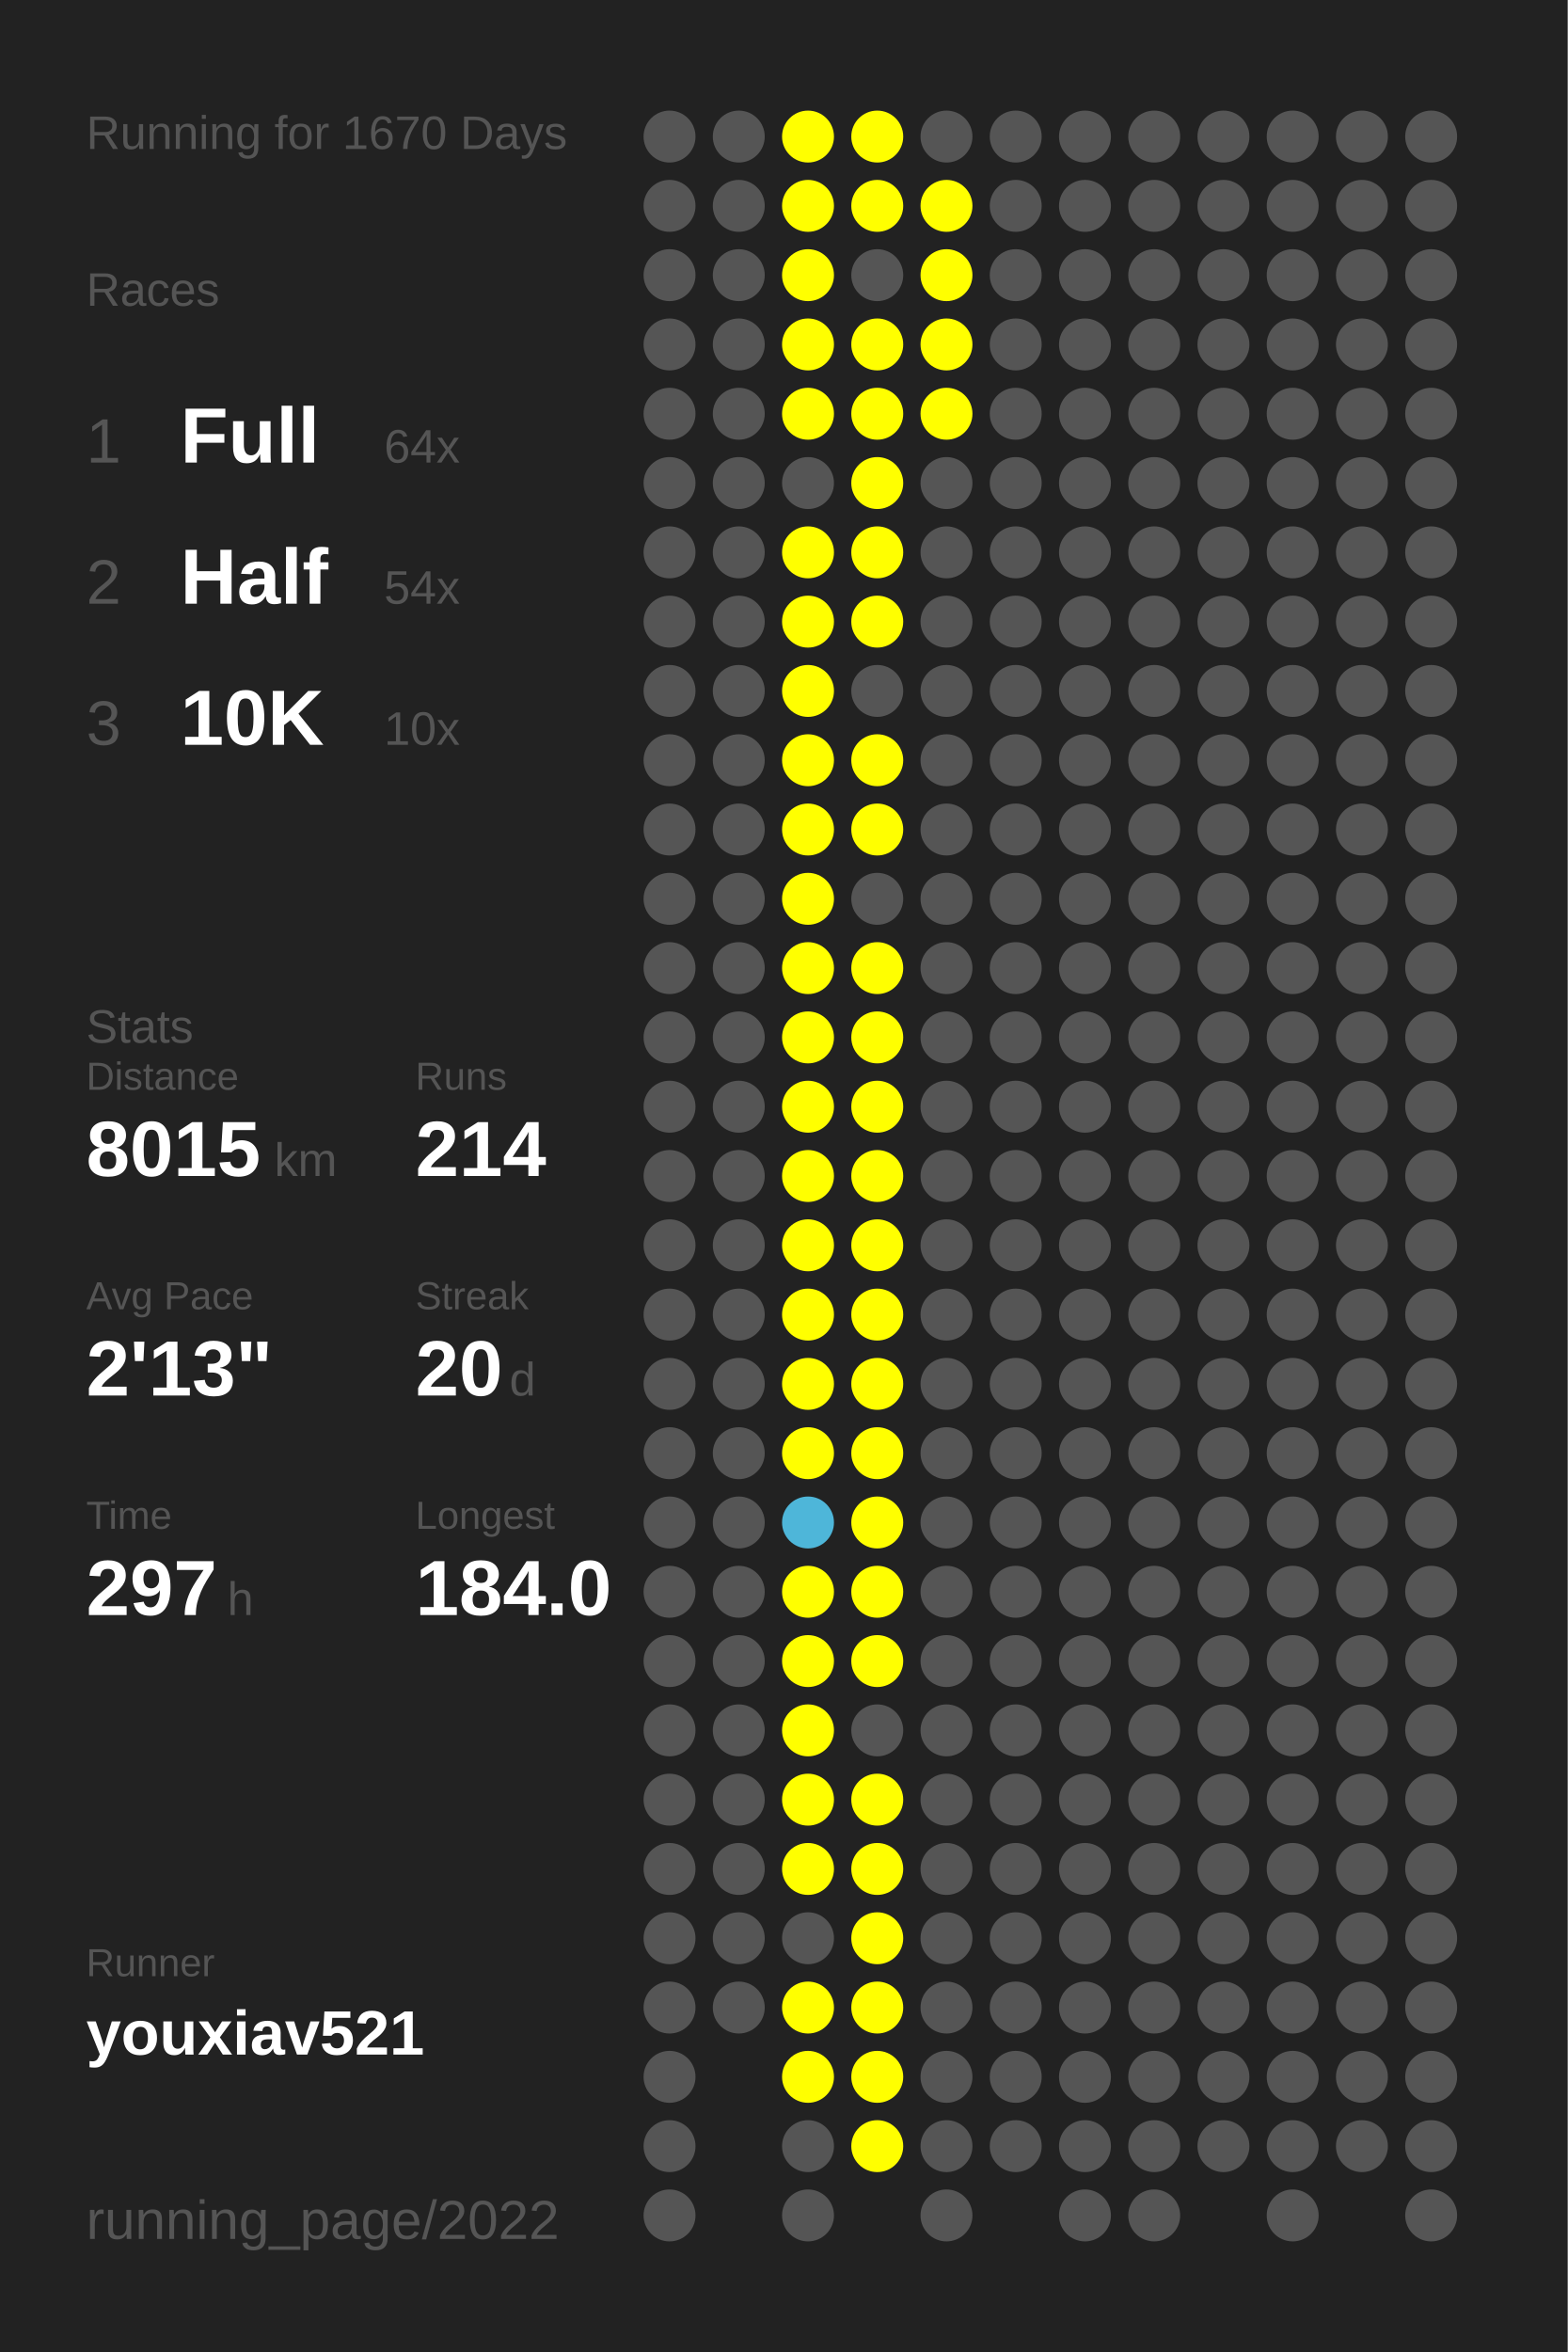
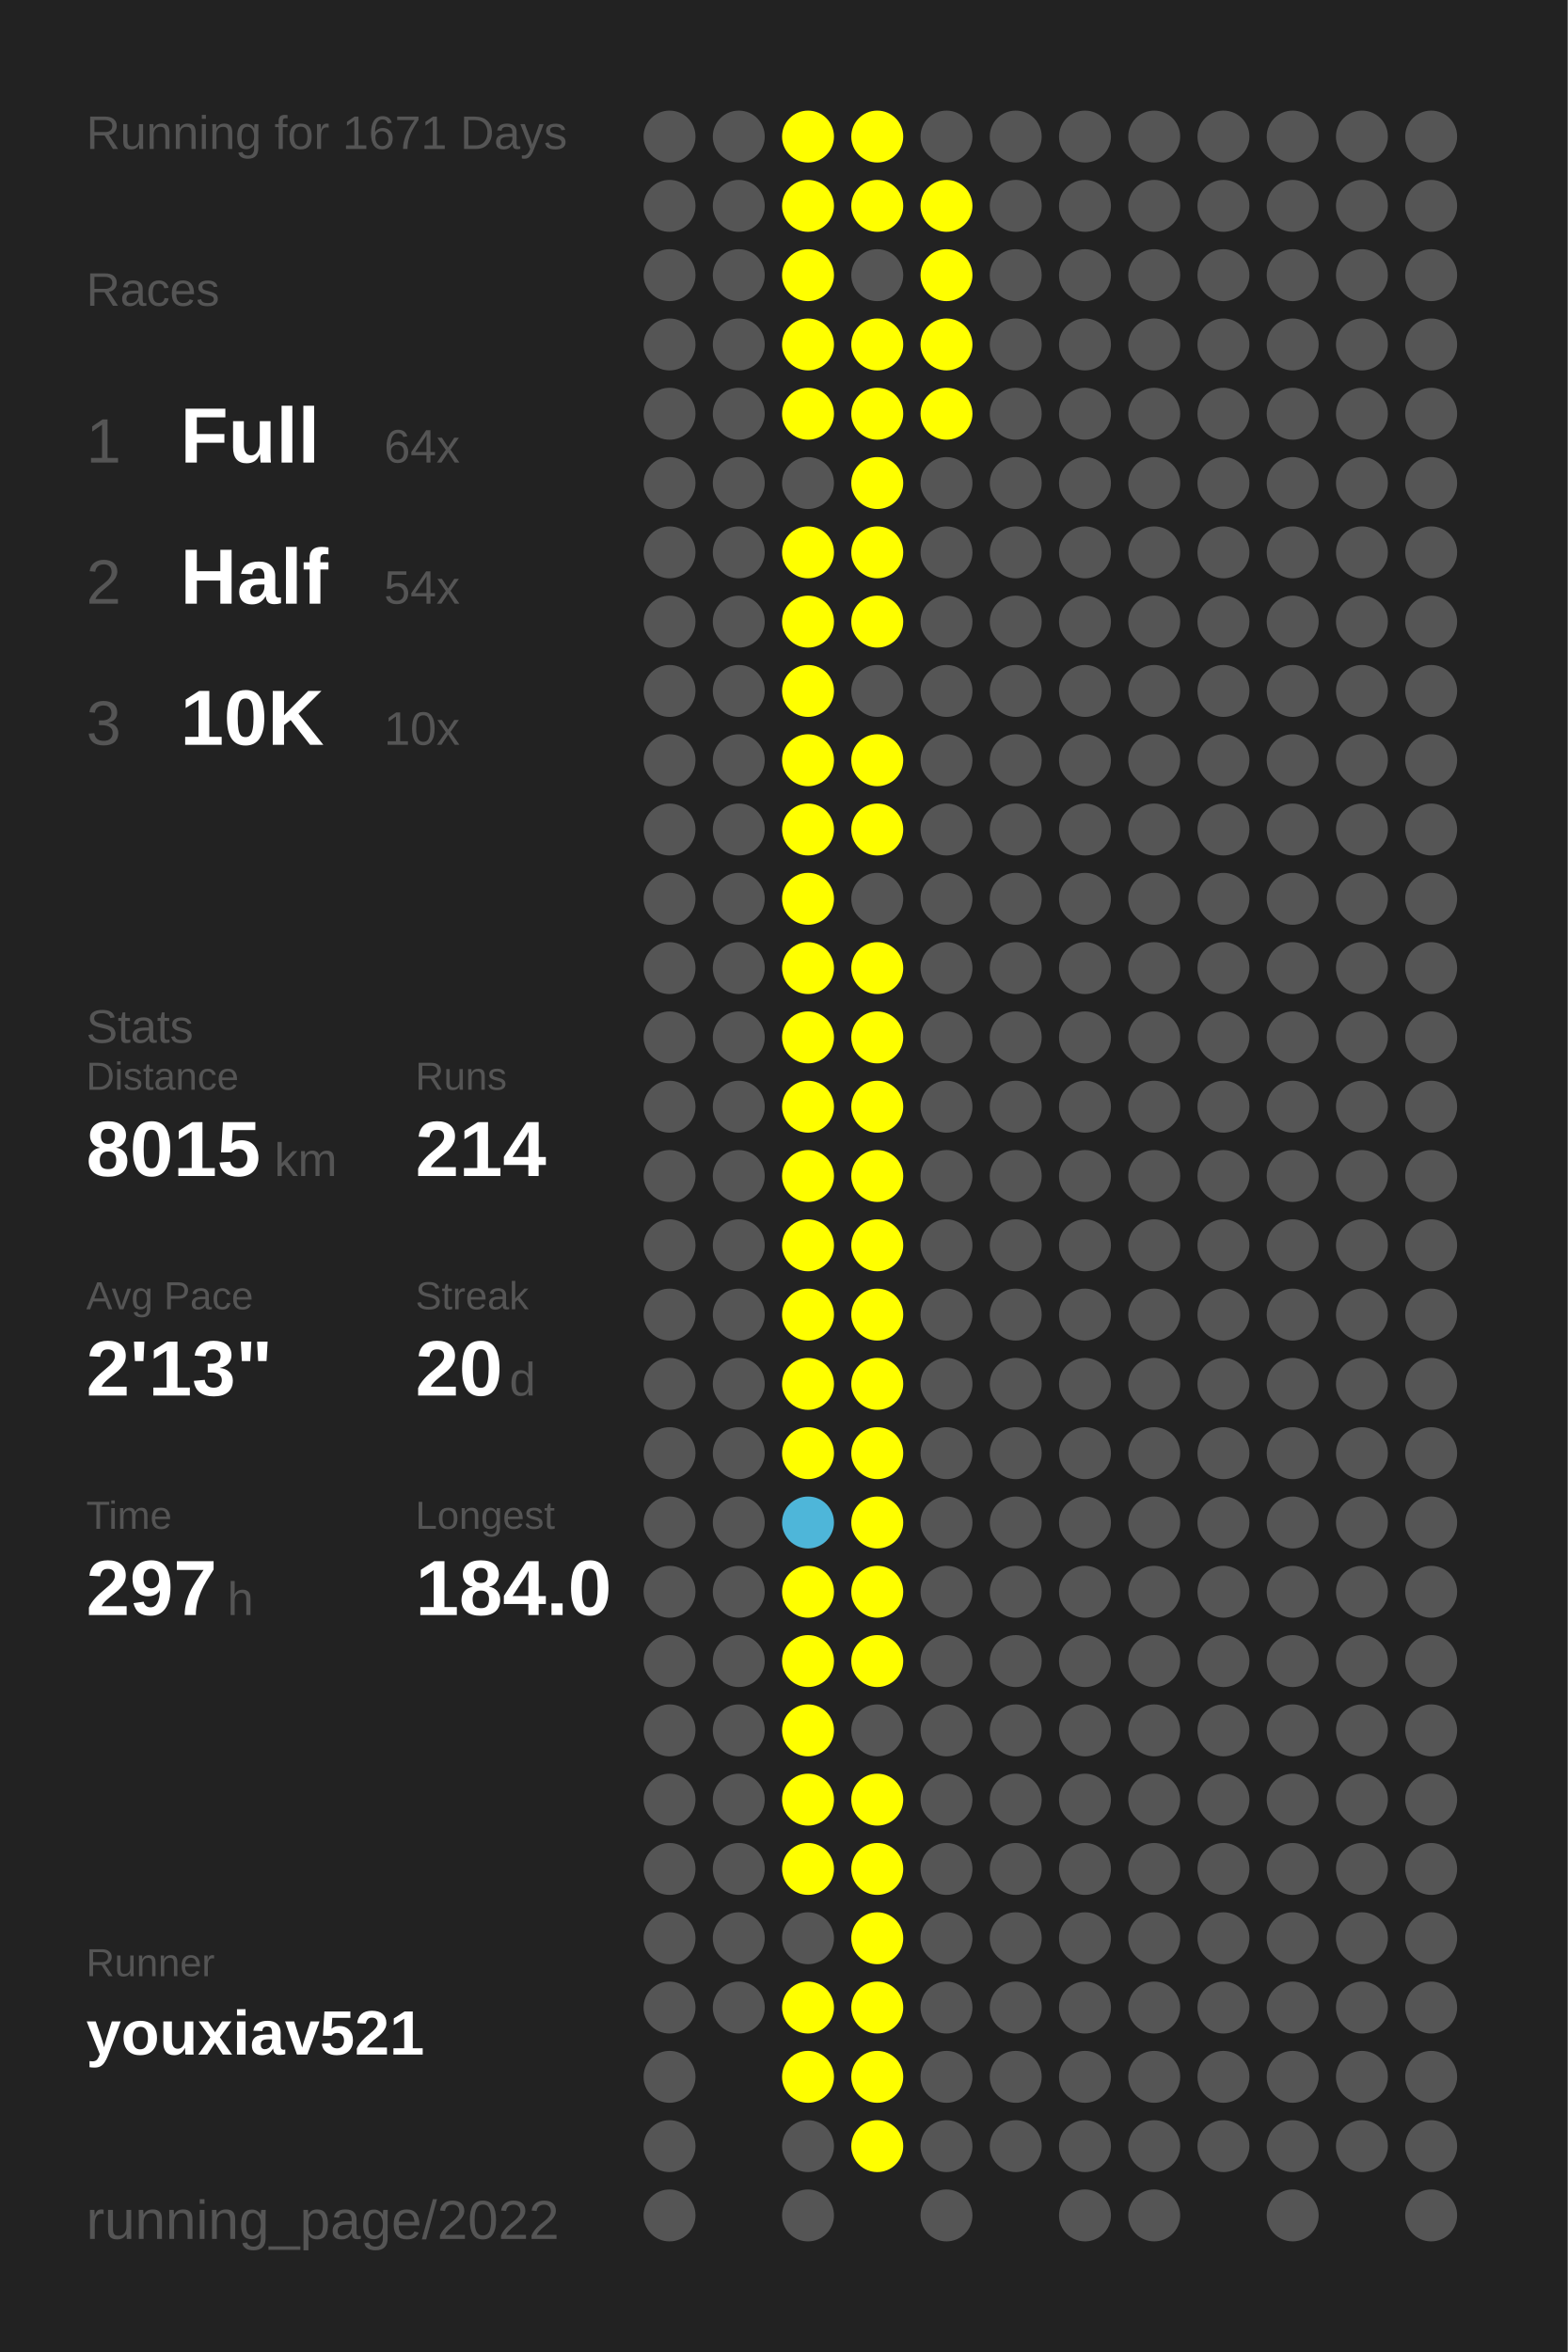
<svg xmlns="http://www.w3.org/2000/svg" baseProfile="full" height="300mm" version="1.1" viewBox="0,0,200,300" width="200mm">
  <defs />
  <rect fill="#222222" height="300" width="200" x="0" y="0" />
-   <text fill="#555555" style="font-size:6px; font-family:Arial;" x="11" y="19">Running for 1670 Days</text>
+   <text fill="#555555" style="font-size:6px; font-family:Arial;" x="11" y="19">Running for 1671 Days</text>
  <text fill="#555555" style="font-size:6px; font-family:Arial;" x="11" y="39">Races</text>
  <text fill="#555555" style="font-size:8px; font-family:Arial;" x="11" y="59">1</text>
  <text fill="#FFFFFF" style="font-size:10px; font-family:Arial; font-weight:bold;" x="23" y="59">Full</text>
  <text fill="#555555" style="font-size:6px; font-family:Arial;" x="49" y="59">64x</text>
  <text fill="#555555" style="font-size:8px; font-family:Arial;" x="11" y="77">2</text>
  <text fill="#FFFFFF" style="font-size:10px; font-family:Arial; font-weight:bold;" x="23" y="77">Half</text>
  <text fill="#555555" style="font-size:6px; font-family:Arial;" x="49" y="77">54x</text>
  <text fill="#555555" style="font-size:8px; font-family:Arial;" x="11" y="95">3</text>
  <text fill="#FFFFFF" style="font-size:10px; font-family:Arial; font-weight:bold;" x="23" y="95">10K</text>
  <text fill="#555555" style="font-size:6px; font-family:Arial;" x="49" y="95">10x</text>
  <text fill="#555555" style="font-size:6px; font-family:Arial;" x="11" y="133">Stats</text>
  <text fill="#555555" style="font-size:5px; font-family:Arial;" x="11" y="139">Distance</text>
  <text fill="#FFFFFF" style="font-size:10px; font-family:Arial; font-weight:bold;" x="11" y="150">8015</text>
  <text fill="#555555" style="font-size:6px; font-family:Arial;" x="35" y="150">km</text>
  <text fill="#555555" style="font-size:5px; font-family:Arial;" x="53" y="139">Runs</text>
  <text fill="#FFFFFF" style="font-size:10px; font-family:Arial; font-weight:bold;" x="53" y="150">214</text>
  <text fill="#555555" style="font-size:5px; font-family:Arial;" x="11" y="167">Avg Pace</text>
  <text fill="#FFFFFF" style="font-size:10px; font-family:Arial; font-weight:bold;" x="11" y="178">2'13"</text>
  <text fill="#555555" style="font-size:5px; font-family:Arial;" x="53" y="167">Streak</text>
  <text fill="#FFFFFF" style="font-size:10px; font-family:Arial; font-weight:bold;" x="53" y="178">20</text>
  <text fill="#555555" style="font-size:6px; font-family:Arial;" x="65" y="178">d</text>
  <text fill="#555555" style="font-size:5px; font-family:Arial;" x="11" y="195">Time</text>
  <text fill="#FFFFFF" style="font-size:10px; font-family:Arial; font-weight:bold;" x="11" y="206">297</text>
  <text fill="#555555" style="font-size:6px; font-family:Arial;" x="29" y="206">h</text>
  <text fill="#555555" style="font-size:5px; font-family:Arial;" x="53" y="195">Longest</text>
  <text fill="#FFFFFF" style="font-size:10px; font-family:Arial; font-weight:bold;" x="53" y="206">184.0</text>
  <text fill="#555555" style="font-size:5px; font-family:Arial;" x="11" y="252.065">Runner</text>
  <text fill="#FFFFFF" style="font-size:8px; font-family:Arial; font-weight:bold;" x="11" y="262.065">youxiav521</text>
  <text fill="#555555" style="font-size:7px; font-family:Arial;" x="11" y="285.581">running_page/2022</text>
  <circle cx="85.417" cy="17.419" fill="#555555" r="3.312" />
  <circle cx="85.417" cy="26.258" fill="#555555" r="3.312" />
  <circle cx="85.417" cy="35.097" fill="#555555" r="3.312" />
  <circle cx="85.417" cy="43.935" fill="#555555" r="3.312" />
  <circle cx="85.417" cy="52.774" fill="#555555" r="3.312" />
  <circle cx="85.417" cy="61.613" fill="#555555" r="3.312" />
  <circle cx="85.417" cy="70.452" fill="#555555" r="3.312" />
  <circle cx="85.417" cy="79.29" fill="#555555" r="3.312" />
  <circle cx="85.417" cy="88.129" fill="#555555" r="3.312" />
  <circle cx="85.417" cy="96.968" fill="#555555" r="3.312" />
  <circle cx="85.417" cy="105.806" fill="#555555" r="3.312" />
  <circle cx="85.417" cy="114.645" fill="#555555" r="3.312" />
  <circle cx="85.417" cy="123.484" fill="#555555" r="3.312" />
  <circle cx="85.417" cy="132.323" fill="#555555" r="3.312" />
  <circle cx="85.417" cy="141.161" fill="#555555" r="3.312" />
  <circle cx="85.417" cy="150" fill="#555555" r="3.312" />
  <circle cx="85.417" cy="158.839" fill="#555555" r="3.312" />
  <circle cx="85.417" cy="167.677" fill="#555555" r="3.312" />
  <circle cx="85.417" cy="176.516" fill="#555555" r="3.312" />
  <circle cx="85.417" cy="185.355" fill="#555555" r="3.312" />
  <circle cx="85.417" cy="194.194" fill="#555555" r="3.312" />
  <circle cx="85.417" cy="203.032" fill="#555555" r="3.312" />
  <circle cx="85.417" cy="211.871" fill="#555555" r="3.312" />
  <circle cx="85.417" cy="220.71" fill="#555555" r="3.312" />
  <circle cx="85.417" cy="229.548" fill="#555555" r="3.312" />
  <circle cx="85.417" cy="238.387" fill="#555555" r="3.312" />
  <circle cx="85.417" cy="247.226" fill="#555555" r="3.312" />
  <circle cx="85.417" cy="256.065" fill="#555555" r="3.312" />
  <circle cx="85.417" cy="264.903" fill="#555555" r="3.312" />
  <circle cx="85.417" cy="273.742" fill="#555555" r="3.312" />
  <circle cx="85.417" cy="282.581" fill="#555555" r="3.312" />
  <circle cx="94.25" cy="17.419" fill="#555555" r="3.312" />
  <circle cx="94.25" cy="26.258" fill="#555555" r="3.312" />
  <circle cx="94.25" cy="35.097" fill="#555555" r="3.312" />
  <circle cx="94.25" cy="43.935" fill="#555555" r="3.312" />
  <circle cx="94.25" cy="52.774" fill="#555555" r="3.312" />
  <circle cx="94.25" cy="61.613" fill="#555555" r="3.312" />
  <circle cx="94.25" cy="70.452" fill="#555555" r="3.312" />
  <circle cx="94.25" cy="79.29" fill="#555555" r="3.312" />
  <circle cx="94.25" cy="88.129" fill="#555555" r="3.312" />
  <circle cx="94.25" cy="96.968" fill="#555555" r="3.312" />
  <circle cx="94.25" cy="105.806" fill="#555555" r="3.312" />
  <circle cx="94.25" cy="114.645" fill="#555555" r="3.312" />
  <circle cx="94.25" cy="123.484" fill="#555555" r="3.312" />
  <circle cx="94.25" cy="132.323" fill="#555555" r="3.312" />
  <circle cx="94.25" cy="141.161" fill="#555555" r="3.312" />
  <circle cx="94.25" cy="150" fill="#555555" r="3.312" />
  <circle cx="94.25" cy="158.839" fill="#555555" r="3.312" />
  <circle cx="94.25" cy="167.677" fill="#555555" r="3.312" />
  <circle cx="94.25" cy="176.516" fill="#555555" r="3.312" />
  <circle cx="94.25" cy="185.355" fill="#555555" r="3.312" />
  <circle cx="94.25" cy="194.194" fill="#555555" r="3.312" />
  <circle cx="94.25" cy="203.032" fill="#555555" r="3.312" />
  <circle cx="94.25" cy="211.871" fill="#555555" r="3.312" />
  <circle cx="94.25" cy="220.71" fill="#555555" r="3.312" />
  <circle cx="94.25" cy="229.548" fill="#555555" r="3.312" />
  <circle cx="94.25" cy="238.387" fill="#555555" r="3.312" />
  <circle cx="94.25" cy="247.226" fill="#555555" r="3.312" />
  <circle cx="94.25" cy="256.065" fill="#555555" r="3.312" />
  <circle cx="103.083" cy="17.419" fill="#FFFF00" r="3.312" />
  <circle cx="103.083" cy="26.258" fill="#FFFF00" r="3.312" />
  <circle cx="103.083" cy="35.097" fill="#FFFF00" r="3.312" />
  <circle cx="103.083" cy="43.935" fill="#FFFF00" r="3.312" />
  <circle cx="103.083" cy="52.774" fill="#FFFF00" r="3.312" />
  <circle cx="103.083" cy="61.613" fill="#555555" r="3.312" />
  <circle cx="103.083" cy="70.452" fill="#FFFF00" r="3.312" />
  <circle cx="103.083" cy="79.29" fill="#FFFF00" r="3.312" />
  <circle cx="103.083" cy="88.129" fill="#FFFF00" r="3.312" />
  <circle cx="103.083" cy="96.968" fill="#FFFF00" r="3.312" />
  <circle cx="103.083" cy="105.806" fill="#FFFF00" r="3.312" />
  <circle cx="103.083" cy="114.645" fill="#FFFF00" r="3.312" />
  <circle cx="103.083" cy="123.484" fill="#FFFF00" r="3.312" />
  <circle cx="103.083" cy="132.323" fill="#FFFF00" r="3.312" />
  <circle cx="103.083" cy="141.161" fill="#FFFF00" r="3.312" />
  <circle cx="103.083" cy="150" fill="#FFFF00" r="3.312" />
  <circle cx="103.083" cy="158.839" fill="#FFFF00" r="3.312" />
  <circle cx="103.083" cy="167.677" fill="#FFFF00" r="3.312" />
  <circle cx="103.083" cy="176.516" fill="#FFFF00" r="3.312" />
  <circle cx="103.083" cy="185.355" fill="#FFFF00" r="3.312" />
  <circle cx="103.083" cy="194.194" fill="#4eb6d9" r="3.312" />
  <circle cx="103.083" cy="203.032" fill="#FFFF00" r="3.312" />
  <circle cx="103.083" cy="211.871" fill="#FFFF00" r="3.312" />
  <circle cx="103.083" cy="220.71" fill="#FFFF00" r="3.312" />
  <circle cx="103.083" cy="229.548" fill="#FFFF00" r="3.312" />
  <circle cx="103.083" cy="238.387" fill="#FFFF00" r="3.312" />
  <circle cx="103.083" cy="247.226" fill="#555555" r="3.312" />
  <circle cx="103.083" cy="256.065" fill="#FFFF00" r="3.312" />
  <circle cx="103.083" cy="264.903" fill="#FFFF00" r="3.312" />
  <circle cx="103.083" cy="273.742" fill="#555555" r="3.312" />
  <circle cx="103.083" cy="282.581" fill="#555555" r="3.312" />
  <circle cx="111.917" cy="17.419" fill="#FFFF00" r="3.312" />
  <circle cx="111.917" cy="26.258" fill="#FFFF00" r="3.312" />
  <circle cx="111.917" cy="35.097" fill="#555555" r="3.312" />
  <circle cx="111.917" cy="43.935" fill="#FFFF00" r="3.312" />
  <circle cx="111.917" cy="52.774" fill="#FFFF00" r="3.312" />
  <circle cx="111.917" cy="61.613" fill="#FFFF00" r="3.312" />
  <circle cx="111.917" cy="70.452" fill="#FFFF00" r="3.312" />
  <circle cx="111.917" cy="79.29" fill="#FFFF00" r="3.312" />
  <circle cx="111.917" cy="88.129" fill="#555555" r="3.312" />
  <circle cx="111.917" cy="96.968" fill="#FFFF00" r="3.312" />
  <circle cx="111.917" cy="105.806" fill="#FFFF00" r="3.312" />
  <circle cx="111.917" cy="114.645" fill="#555555" r="3.312" />
  <circle cx="111.917" cy="123.484" fill="#FFFF00" r="3.312" />
  <circle cx="111.917" cy="132.323" fill="#FFFF00" r="3.312" />
  <circle cx="111.917" cy="141.161" fill="#FFFF00" r="3.312" />
  <circle cx="111.917" cy="150" fill="#FFFF00" r="3.312" />
  <circle cx="111.917" cy="158.839" fill="#FFFF00" r="3.312" />
  <circle cx="111.917" cy="167.677" fill="#FFFF00" r="3.312" />
  <circle cx="111.917" cy="176.516" fill="#FFFF00" r="3.312" />
  <circle cx="111.917" cy="185.355" fill="#FFFF00" r="3.312" />
  <circle cx="111.917" cy="194.194" fill="#FFFF00" r="3.312" />
  <circle cx="111.917" cy="203.032" fill="#FFFF00" r="3.312" />
  <circle cx="111.917" cy="211.871" fill="#FFFF00" r="3.312" />
  <circle cx="111.917" cy="220.71" fill="#555555" r="3.312" />
  <circle cx="111.917" cy="229.548" fill="#FFFF00" r="3.312" />
  <circle cx="111.917" cy="238.387" fill="#FFFF00" r="3.312" />
  <circle cx="111.917" cy="247.226" fill="#FFFF00" r="3.312" />
  <circle cx="111.917" cy="256.065" fill="#FFFF00" r="3.312" />
  <circle cx="111.917" cy="264.903" fill="#FFFF00" r="3.312" />
  <circle cx="111.917" cy="273.742" fill="#FFFF00" r="3.312" />
  <circle cx="120.75" cy="17.419" fill="#555555" r="3.312" />
  <circle cx="120.75" cy="26.258" fill="#FFFF00" r="3.312" />
  <circle cx="120.75" cy="35.097" fill="#FFFF00" r="3.312" />
  <circle cx="120.75" cy="43.935" fill="#FFFF00" r="3.312" />
  <circle cx="120.75" cy="52.774" fill="#FFFF00" r="3.312" />
  <circle cx="120.75" cy="61.613" fill="#555555" r="3.312" />
  <circle cx="120.75" cy="70.452" fill="#555555" r="3.312" />
  <circle cx="120.75" cy="79.29" fill="#555555" r="3.312" />
  <circle cx="120.75" cy="88.129" fill="#555555" r="3.312" />
  <circle cx="120.75" cy="96.968" fill="#555555" r="3.312" />
  <circle cx="120.75" cy="105.806" fill="#555555" r="3.312" />
  <circle cx="120.75" cy="114.645" fill="#555555" r="3.312" />
  <circle cx="120.75" cy="123.484" fill="#555555" r="3.312" />
  <circle cx="120.75" cy="132.323" fill="#555555" r="3.312" />
  <circle cx="120.75" cy="141.161" fill="#555555" r="3.312" />
  <circle cx="120.75" cy="150" fill="#555555" r="3.312" />
  <circle cx="120.75" cy="158.839" fill="#555555" r="3.312" />
  <circle cx="120.75" cy="167.677" fill="#555555" r="3.312" />
  <circle cx="120.75" cy="176.516" fill="#555555" r="3.312" />
  <circle cx="120.75" cy="185.355" fill="#555555" r="3.312" />
  <circle cx="120.75" cy="194.194" fill="#555555" r="3.312" />
  <circle cx="120.75" cy="203.032" fill="#555555" r="3.312" />
  <circle cx="120.75" cy="211.871" fill="#555555" r="3.312" />
  <circle cx="120.75" cy="220.71" fill="#555555" r="3.312" />
  <circle cx="120.75" cy="229.548" fill="#555555" r="3.312" />
  <circle cx="120.75" cy="238.387" fill="#555555" r="3.312" />
  <circle cx="120.75" cy="247.226" fill="#555555" r="3.312" />
  <circle cx="120.75" cy="256.065" fill="#555555" r="3.312" />
  <circle cx="120.75" cy="264.903" fill="#555555" r="3.312" />
  <circle cx="120.75" cy="273.742" fill="#555555" r="3.312" />
  <circle cx="120.75" cy="282.581" fill="#555555" r="3.312" />
  <circle cx="129.583" cy="17.419" fill="#555555" r="3.312" />
  <circle cx="129.583" cy="26.258" fill="#555555" r="3.312" />
  <circle cx="129.583" cy="35.097" fill="#555555" r="3.312" />
  <circle cx="129.583" cy="43.935" fill="#555555" r="3.312" />
  <circle cx="129.583" cy="52.774" fill="#555555" r="3.312" />
  <circle cx="129.583" cy="61.613" fill="#555555" r="3.312" />
  <circle cx="129.583" cy="70.452" fill="#555555" r="3.312" />
  <circle cx="129.583" cy="79.29" fill="#555555" r="3.312" />
  <circle cx="129.583" cy="88.129" fill="#555555" r="3.312" />
  <circle cx="129.583" cy="96.968" fill="#555555" r="3.312" />
  <circle cx="129.583" cy="105.806" fill="#555555" r="3.312" />
  <circle cx="129.583" cy="114.645" fill="#555555" r="3.312" />
  <circle cx="129.583" cy="123.484" fill="#555555" r="3.312" />
  <circle cx="129.583" cy="132.323" fill="#555555" r="3.312" />
  <circle cx="129.583" cy="141.161" fill="#555555" r="3.312" />
  <circle cx="129.583" cy="150" fill="#555555" r="3.312" />
  <circle cx="129.583" cy="158.839" fill="#555555" r="3.312" />
  <circle cx="129.583" cy="167.677" fill="#555555" r="3.312" />
  <circle cx="129.583" cy="176.516" fill="#555555" r="3.312" />
  <circle cx="129.583" cy="185.355" fill="#555555" r="3.312" />
  <circle cx="129.583" cy="194.194" fill="#555555" r="3.312" />
  <circle cx="129.583" cy="203.032" fill="#555555" r="3.312" />
  <circle cx="129.583" cy="211.871" fill="#555555" r="3.312" />
  <circle cx="129.583" cy="220.71" fill="#555555" r="3.312" />
  <circle cx="129.583" cy="229.548" fill="#555555" r="3.312" />
  <circle cx="129.583" cy="238.387" fill="#555555" r="3.312" />
  <circle cx="129.583" cy="247.226" fill="#555555" r="3.312" />
  <circle cx="129.583" cy="256.065" fill="#555555" r="3.312" />
  <circle cx="129.583" cy="264.903" fill="#555555" r="3.312" />
  <circle cx="129.583" cy="273.742" fill="#555555" r="3.312" />
  <circle cx="138.417" cy="17.419" fill="#555555" r="3.312" />
  <circle cx="138.417" cy="26.258" fill="#555555" r="3.312" />
  <circle cx="138.417" cy="35.097" fill="#555555" r="3.312" />
  <circle cx="138.417" cy="43.935" fill="#555555" r="3.312" />
  <circle cx="138.417" cy="52.774" fill="#555555" r="3.312" />
  <circle cx="138.417" cy="61.613" fill="#555555" r="3.312" />
  <circle cx="138.417" cy="70.452" fill="#555555" r="3.312" />
  <circle cx="138.417" cy="79.29" fill="#555555" r="3.312" />
  <circle cx="138.417" cy="88.129" fill="#555555" r="3.312" />
  <circle cx="138.417" cy="96.968" fill="#555555" r="3.312" />
  <circle cx="138.417" cy="105.806" fill="#555555" r="3.312" />
  <circle cx="138.417" cy="114.645" fill="#555555" r="3.312" />
  <circle cx="138.417" cy="123.484" fill="#555555" r="3.312" />
  <circle cx="138.417" cy="132.323" fill="#555555" r="3.312" />
  <circle cx="138.417" cy="141.161" fill="#555555" r="3.312" />
  <circle cx="138.417" cy="150" fill="#555555" r="3.312" />
  <circle cx="138.417" cy="158.839" fill="#555555" r="3.312" />
  <circle cx="138.417" cy="167.677" fill="#555555" r="3.312" />
  <circle cx="138.417" cy="176.516" fill="#555555" r="3.312" />
  <circle cx="138.417" cy="185.355" fill="#555555" r="3.312" />
  <circle cx="138.417" cy="194.194" fill="#555555" r="3.312" />
  <circle cx="138.417" cy="203.032" fill="#555555" r="3.312" />
  <circle cx="138.417" cy="211.871" fill="#555555" r="3.312" />
  <circle cx="138.417" cy="220.71" fill="#555555" r="3.312" />
  <circle cx="138.417" cy="229.548" fill="#555555" r="3.312" />
  <circle cx="138.417" cy="238.387" fill="#555555" r="3.312" />
  <circle cx="138.417" cy="247.226" fill="#555555" r="3.312" />
  <circle cx="138.417" cy="256.065" fill="#555555" r="3.312" />
  <circle cx="138.417" cy="264.903" fill="#555555" r="3.312" />
  <circle cx="138.417" cy="273.742" fill="#555555" r="3.312" />
  <circle cx="138.417" cy="282.581" fill="#555555" r="3.312" />
  <circle cx="147.25" cy="17.419" fill="#555555" r="3.312" />
  <circle cx="147.25" cy="26.258" fill="#555555" r="3.312" />
  <circle cx="147.25" cy="35.097" fill="#555555" r="3.312" />
  <circle cx="147.25" cy="43.935" fill="#555555" r="3.312" />
  <circle cx="147.25" cy="52.774" fill="#555555" r="3.312" />
  <circle cx="147.25" cy="61.613" fill="#555555" r="3.312" />
  <circle cx="147.25" cy="70.452" fill="#555555" r="3.312" />
  <circle cx="147.25" cy="79.29" fill="#555555" r="3.312" />
  <circle cx="147.25" cy="88.129" fill="#555555" r="3.312" />
  <circle cx="147.25" cy="96.968" fill="#555555" r="3.312" />
  <circle cx="147.25" cy="105.806" fill="#555555" r="3.312" />
  <circle cx="147.25" cy="114.645" fill="#555555" r="3.312" />
  <circle cx="147.25" cy="123.484" fill="#555555" r="3.312" />
  <circle cx="147.25" cy="132.323" fill="#555555" r="3.312" />
  <circle cx="147.25" cy="141.161" fill="#555555" r="3.312" />
  <circle cx="147.25" cy="150" fill="#555555" r="3.312" />
  <circle cx="147.25" cy="158.839" fill="#555555" r="3.312" />
  <circle cx="147.25" cy="167.677" fill="#555555" r="3.312" />
  <circle cx="147.25" cy="176.516" fill="#555555" r="3.312" />
  <circle cx="147.25" cy="185.355" fill="#555555" r="3.312" />
  <circle cx="147.25" cy="194.194" fill="#555555" r="3.312" />
  <circle cx="147.25" cy="203.032" fill="#555555" r="3.312" />
  <circle cx="147.25" cy="211.871" fill="#555555" r="3.312" />
  <circle cx="147.25" cy="220.71" fill="#555555" r="3.312" />
  <circle cx="147.25" cy="229.548" fill="#555555" r="3.312" />
  <circle cx="147.25" cy="238.387" fill="#555555" r="3.312" />
  <circle cx="147.25" cy="247.226" fill="#555555" r="3.312" />
  <circle cx="147.25" cy="256.065" fill="#555555" r="3.312" />
  <circle cx="147.25" cy="264.903" fill="#555555" r="3.312" />
  <circle cx="147.25" cy="273.742" fill="#555555" r="3.312" />
  <circle cx="147.25" cy="282.581" fill="#555555" r="3.312" />
  <circle cx="156.083" cy="17.419" fill="#555555" r="3.312" />
  <circle cx="156.083" cy="26.258" fill="#555555" r="3.312" />
  <circle cx="156.083" cy="35.097" fill="#555555" r="3.312" />
  <circle cx="156.083" cy="43.935" fill="#555555" r="3.312" />
  <circle cx="156.083" cy="52.774" fill="#555555" r="3.312" />
  <circle cx="156.083" cy="61.613" fill="#555555" r="3.312" />
  <circle cx="156.083" cy="70.452" fill="#555555" r="3.312" />
  <circle cx="156.083" cy="79.29" fill="#555555" r="3.312" />
  <circle cx="156.083" cy="88.129" fill="#555555" r="3.312" />
  <circle cx="156.083" cy="96.968" fill="#555555" r="3.312" />
  <circle cx="156.083" cy="105.806" fill="#555555" r="3.312" />
  <circle cx="156.083" cy="114.645" fill="#555555" r="3.312" />
  <circle cx="156.083" cy="123.484" fill="#555555" r="3.312" />
  <circle cx="156.083" cy="132.323" fill="#555555" r="3.312" />
  <circle cx="156.083" cy="141.161" fill="#555555" r="3.312" />
  <circle cx="156.083" cy="150" fill="#555555" r="3.312" />
  <circle cx="156.083" cy="158.839" fill="#555555" r="3.312" />
  <circle cx="156.083" cy="167.677" fill="#555555" r="3.312" />
  <circle cx="156.083" cy="176.516" fill="#555555" r="3.312" />
  <circle cx="156.083" cy="185.355" fill="#555555" r="3.312" />
  <circle cx="156.083" cy="194.194" fill="#555555" r="3.312" />
  <circle cx="156.083" cy="203.032" fill="#555555" r="3.312" />
  <circle cx="156.083" cy="211.871" fill="#555555" r="3.312" />
  <circle cx="156.083" cy="220.71" fill="#555555" r="3.312" />
  <circle cx="156.083" cy="229.548" fill="#555555" r="3.312" />
  <circle cx="156.083" cy="238.387" fill="#555555" r="3.312" />
  <circle cx="156.083" cy="247.226" fill="#555555" r="3.312" />
  <circle cx="156.083" cy="256.065" fill="#555555" r="3.312" />
  <circle cx="156.083" cy="264.903" fill="#555555" r="3.312" />
  <circle cx="156.083" cy="273.742" fill="#555555" r="3.312" />
  <circle cx="164.917" cy="17.419" fill="#555555" r="3.312" />
  <circle cx="164.917" cy="26.258" fill="#555555" r="3.312" />
  <circle cx="164.917" cy="35.097" fill="#555555" r="3.312" />
  <circle cx="164.917" cy="43.935" fill="#555555" r="3.312" />
  <circle cx="164.917" cy="52.774" fill="#555555" r="3.312" />
  <circle cx="164.917" cy="61.613" fill="#555555" r="3.312" />
  <circle cx="164.917" cy="70.452" fill="#555555" r="3.312" />
  <circle cx="164.917" cy="79.29" fill="#555555" r="3.312" />
  <circle cx="164.917" cy="88.129" fill="#555555" r="3.312" />
  <circle cx="164.917" cy="96.968" fill="#555555" r="3.312" />
  <circle cx="164.917" cy="105.806" fill="#555555" r="3.312" />
  <circle cx="164.917" cy="114.645" fill="#555555" r="3.312" />
  <circle cx="164.917" cy="123.484" fill="#555555" r="3.312" />
  <circle cx="164.917" cy="132.323" fill="#555555" r="3.312" />
  <circle cx="164.917" cy="141.161" fill="#555555" r="3.312" />
  <circle cx="164.917" cy="150" fill="#555555" r="3.312" />
  <circle cx="164.917" cy="158.839" fill="#555555" r="3.312" />
  <circle cx="164.917" cy="167.677" fill="#555555" r="3.312" />
  <circle cx="164.917" cy="176.516" fill="#555555" r="3.312" />
  <circle cx="164.917" cy="185.355" fill="#555555" r="3.312" />
  <circle cx="164.917" cy="194.194" fill="#555555" r="3.312" />
  <circle cx="164.917" cy="203.032" fill="#555555" r="3.312" />
  <circle cx="164.917" cy="211.871" fill="#555555" r="3.312" />
  <circle cx="164.917" cy="220.71" fill="#555555" r="3.312" />
  <circle cx="164.917" cy="229.548" fill="#555555" r="3.312" />
  <circle cx="164.917" cy="238.387" fill="#555555" r="3.312" />
  <circle cx="164.917" cy="247.226" fill="#555555" r="3.312" />
  <circle cx="164.917" cy="256.065" fill="#555555" r="3.312" />
  <circle cx="164.917" cy="264.903" fill="#555555" r="3.312" />
  <circle cx="164.917" cy="273.742" fill="#555555" r="3.312" />
  <circle cx="164.917" cy="282.581" fill="#555555" r="3.312" />
  <circle cx="173.75" cy="17.419" fill="#555555" r="3.312" />
  <circle cx="173.75" cy="26.258" fill="#555555" r="3.312" />
  <circle cx="173.75" cy="35.097" fill="#555555" r="3.312" />
  <circle cx="173.75" cy="43.935" fill="#555555" r="3.312" />
  <circle cx="173.75" cy="52.774" fill="#555555" r="3.312" />
  <circle cx="173.75" cy="61.613" fill="#555555" r="3.312" />
  <circle cx="173.75" cy="70.452" fill="#555555" r="3.312" />
  <circle cx="173.75" cy="79.29" fill="#555555" r="3.312" />
  <circle cx="173.75" cy="88.129" fill="#555555" r="3.312" />
  <circle cx="173.75" cy="96.968" fill="#555555" r="3.312" />
  <circle cx="173.75" cy="105.806" fill="#555555" r="3.312" />
  <circle cx="173.75" cy="114.645" fill="#555555" r="3.312" />
  <circle cx="173.75" cy="123.484" fill="#555555" r="3.312" />
  <circle cx="173.75" cy="132.323" fill="#555555" r="3.312" />
  <circle cx="173.75" cy="141.161" fill="#555555" r="3.312" />
  <circle cx="173.75" cy="150" fill="#555555" r="3.312" />
  <circle cx="173.75" cy="158.839" fill="#555555" r="3.312" />
  <circle cx="173.75" cy="167.677" fill="#555555" r="3.312" />
  <circle cx="173.75" cy="176.516" fill="#555555" r="3.312" />
  <circle cx="173.75" cy="185.355" fill="#555555" r="3.312" />
  <circle cx="173.75" cy="194.194" fill="#555555" r="3.312" />
  <circle cx="173.75" cy="203.032" fill="#555555" r="3.312" />
  <circle cx="173.75" cy="211.871" fill="#555555" r="3.312" />
  <circle cx="173.75" cy="220.71" fill="#555555" r="3.312" />
  <circle cx="173.75" cy="229.548" fill="#555555" r="3.312" />
  <circle cx="173.75" cy="238.387" fill="#555555" r="3.312" />
  <circle cx="173.75" cy="247.226" fill="#555555" r="3.312" />
  <circle cx="173.75" cy="256.065" fill="#555555" r="3.312" />
  <circle cx="173.75" cy="264.903" fill="#555555" r="3.312" />
  <circle cx="173.75" cy="273.742" fill="#555555" r="3.312" />
  <circle cx="182.583" cy="17.419" fill="#555555" r="3.312" />
  <circle cx="182.583" cy="26.258" fill="#555555" r="3.312" />
  <circle cx="182.583" cy="35.097" fill="#555555" r="3.312" />
  <circle cx="182.583" cy="43.935" fill="#555555" r="3.312" />
  <circle cx="182.583" cy="52.774" fill="#555555" r="3.312" />
  <circle cx="182.583" cy="61.613" fill="#555555" r="3.312" />
  <circle cx="182.583" cy="70.452" fill="#555555" r="3.312" />
  <circle cx="182.583" cy="79.29" fill="#555555" r="3.312" />
  <circle cx="182.583" cy="88.129" fill="#555555" r="3.312" />
  <circle cx="182.583" cy="96.968" fill="#555555" r="3.312" />
  <circle cx="182.583" cy="105.806" fill="#555555" r="3.312" />
  <circle cx="182.583" cy="114.645" fill="#555555" r="3.312" />
  <circle cx="182.583" cy="123.484" fill="#555555" r="3.312" />
  <circle cx="182.583" cy="132.323" fill="#555555" r="3.312" />
  <circle cx="182.583" cy="141.161" fill="#555555" r="3.312" />
  <circle cx="182.583" cy="150" fill="#555555" r="3.312" />
  <circle cx="182.583" cy="158.839" fill="#555555" r="3.312" />
  <circle cx="182.583" cy="167.677" fill="#555555" r="3.312" />
  <circle cx="182.583" cy="176.516" fill="#555555" r="3.312" />
  <circle cx="182.583" cy="185.355" fill="#555555" r="3.312" />
  <circle cx="182.583" cy="194.194" fill="#555555" r="3.312" />
  <circle cx="182.583" cy="203.032" fill="#555555" r="3.312" />
  <circle cx="182.583" cy="211.871" fill="#555555" r="3.312" />
  <circle cx="182.583" cy="220.71" fill="#555555" r="3.312" />
  <circle cx="182.583" cy="229.548" fill="#555555" r="3.312" />
  <circle cx="182.583" cy="238.387" fill="#555555" r="3.312" />
  <circle cx="182.583" cy="247.226" fill="#555555" r="3.312" />
  <circle cx="182.583" cy="256.065" fill="#555555" r="3.312" />
  <circle cx="182.583" cy="264.903" fill="#555555" r="3.312" />
  <circle cx="182.583" cy="273.742" fill="#555555" r="3.312" />
  <circle cx="182.583" cy="282.581" fill="#555555" r="3.312" />
</svg>
